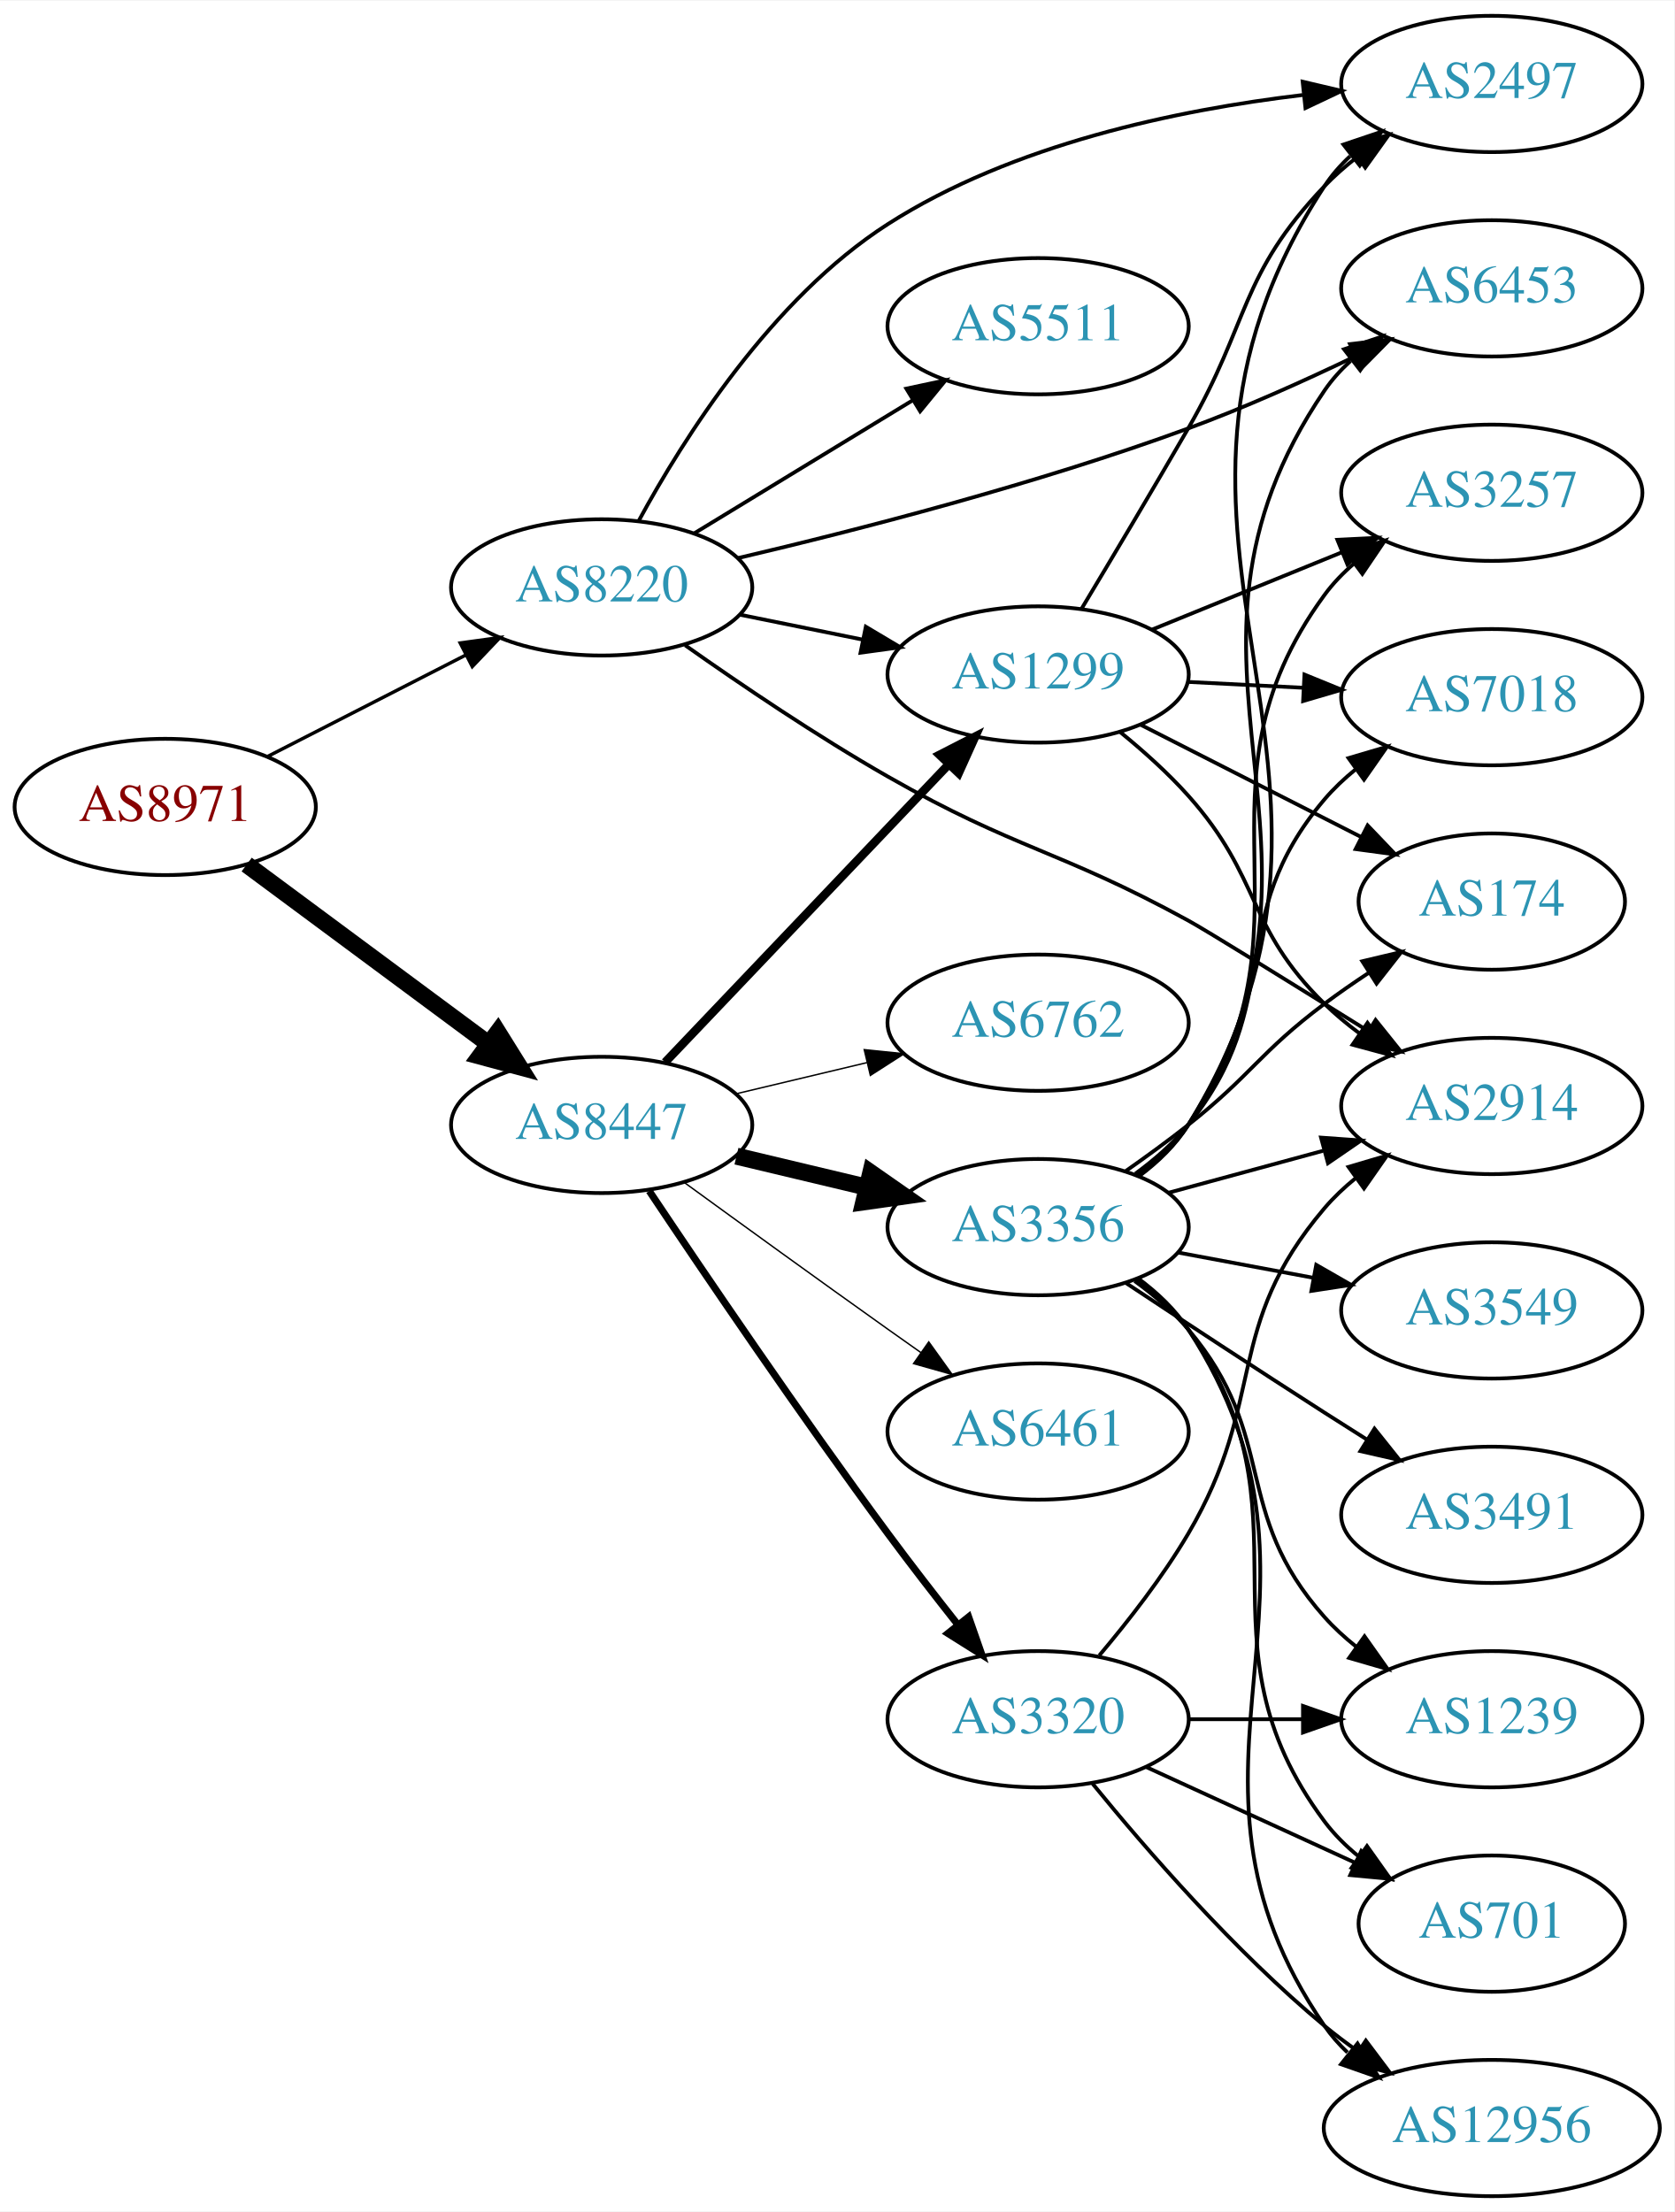
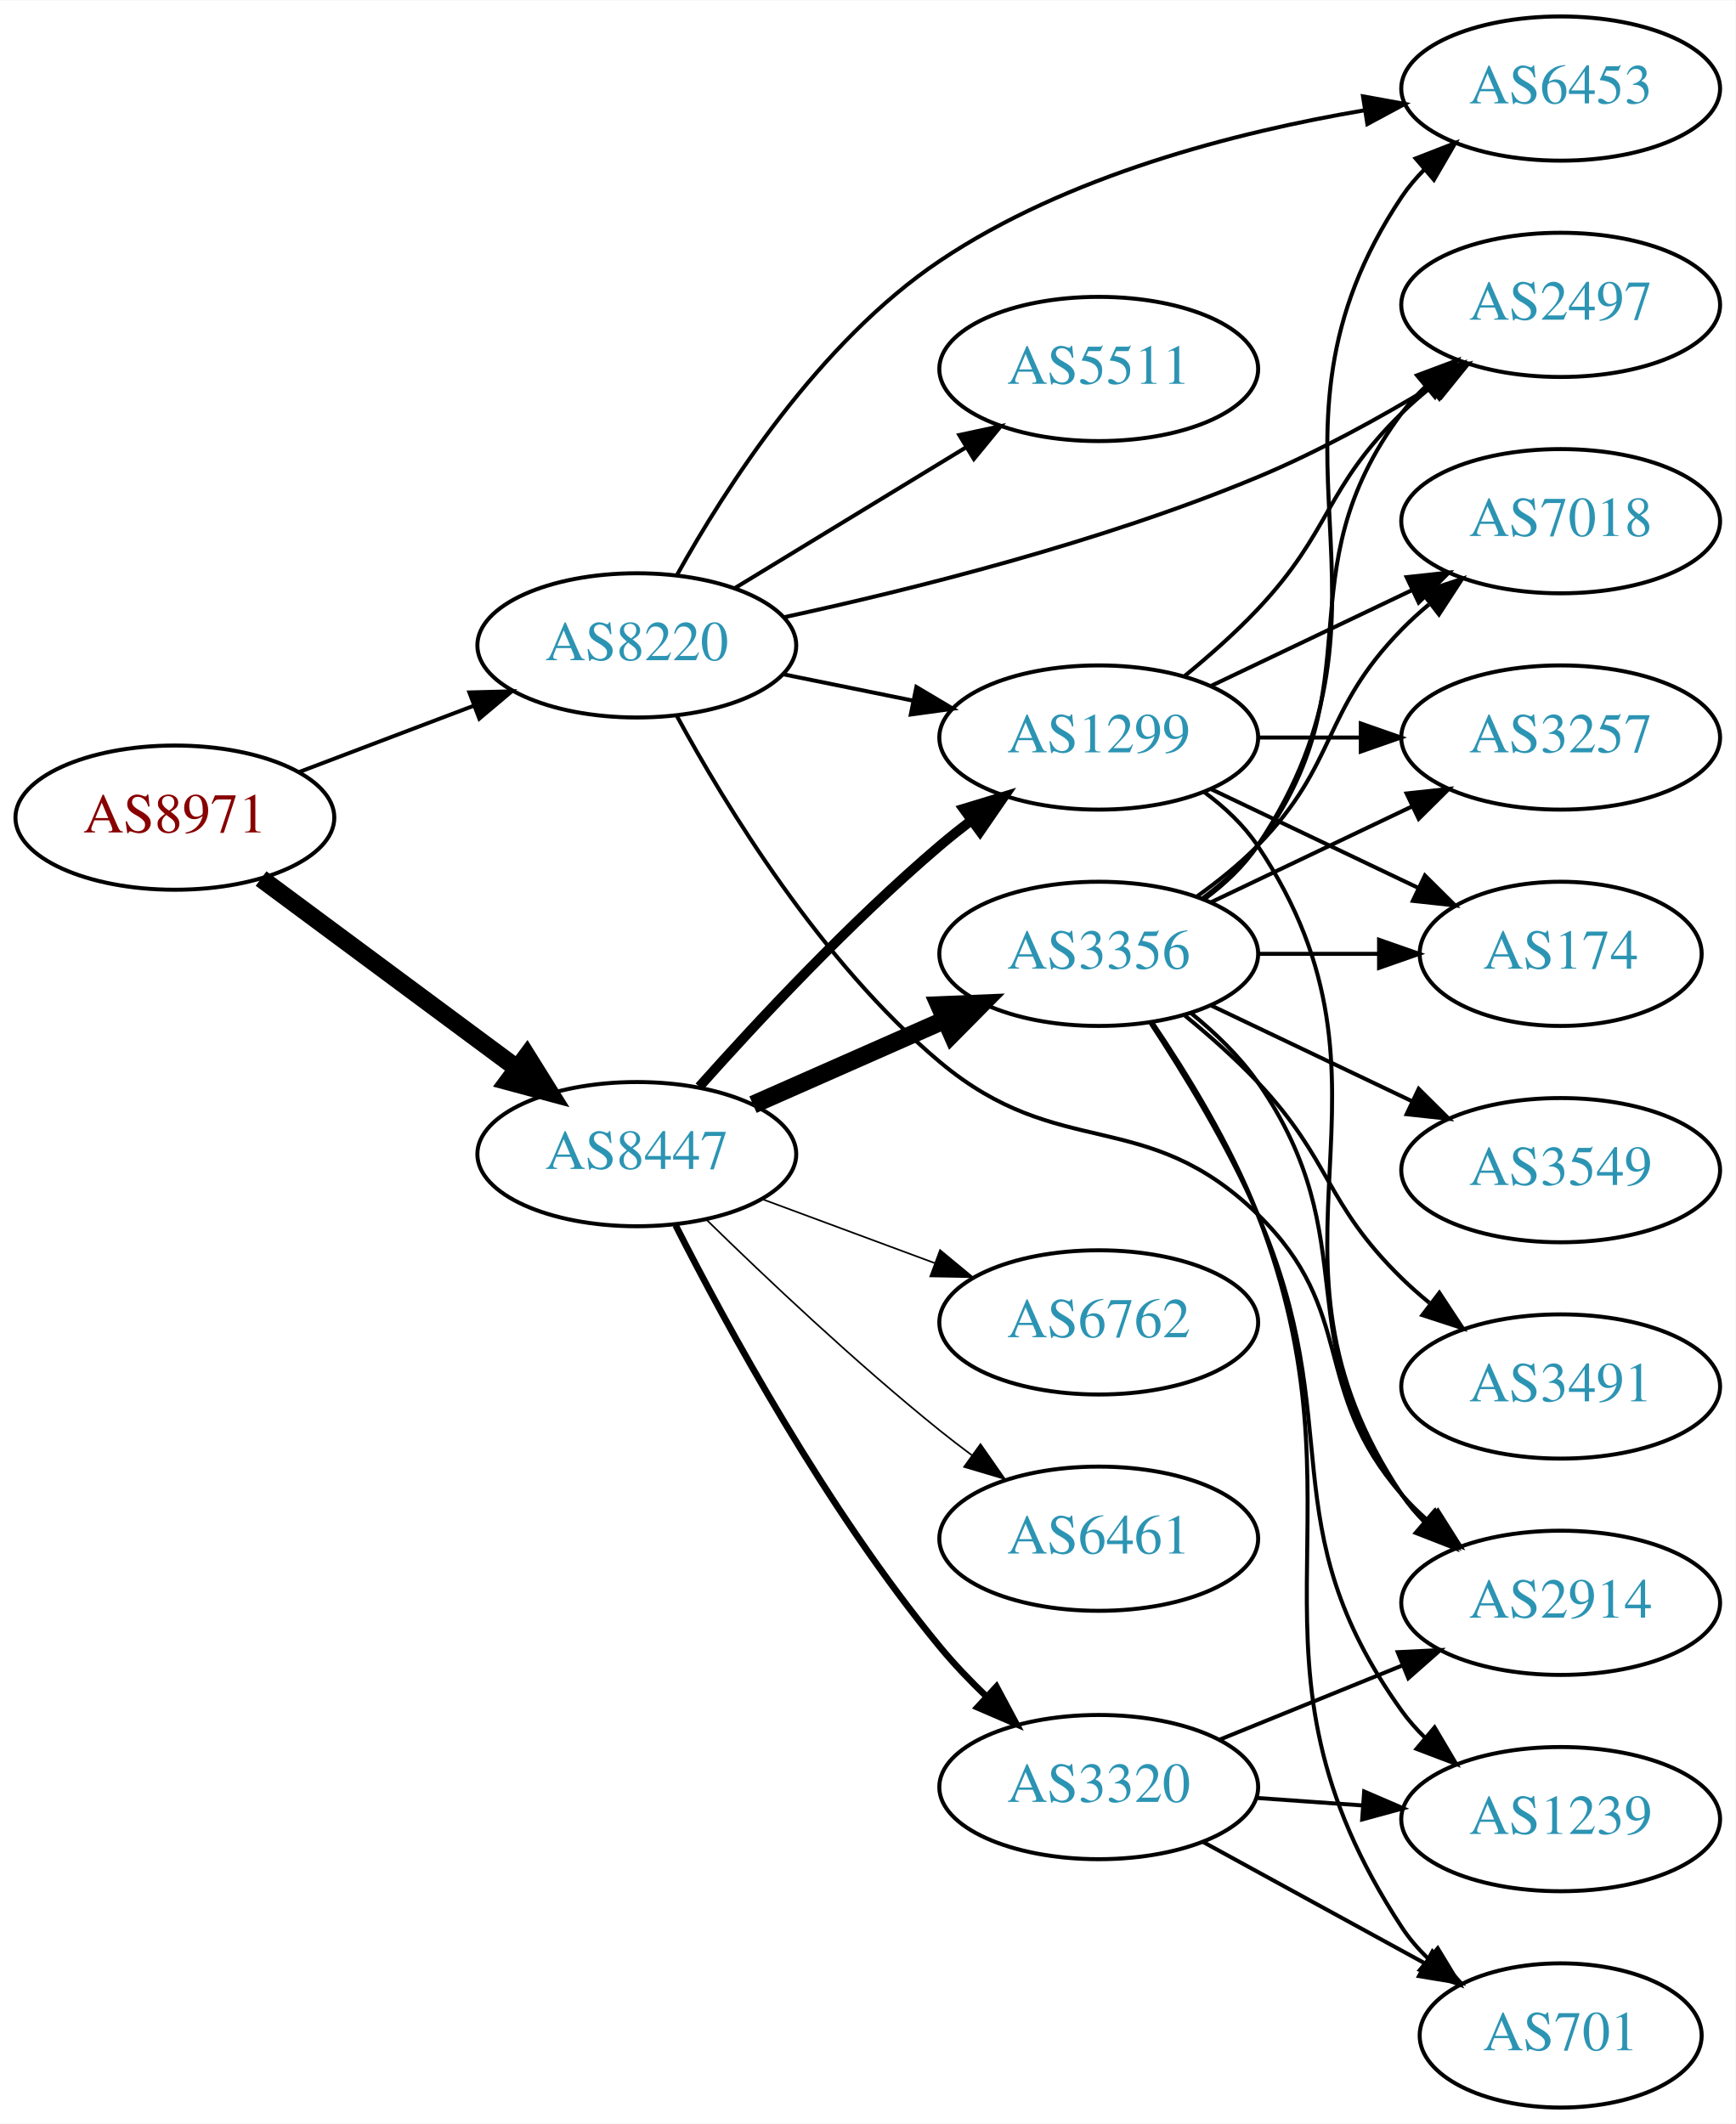
- <svg xmlns="http://www.w3.org/2000/svg" xmlns:xlink="http://www.w3.org/1999/xlink" width="442pt" height="584pt" viewBox="0.00 0.00 442.27 584.00">
-   <g id="graph0" class="graph" transform="scale(1 1) rotate(0) translate(4 580)">
-     <polygon fill="white" stroke="none" points="-4,4 -4,-580 438.271,-580 438.271,4 -4,4" />
+ <svg xmlns="http://www.w3.org/2000/svg" xmlns:xlink="http://www.w3.org/1999/xlink" width="433pt" height="530pt" viewBox="0.00 0.00 433.17 530.00">
+   <g id="graph0" class="graph" transform="scale(1 1) rotate(0) translate(4 526)">
+     <polygon fill="white" stroke="none" points="-4,4 -4,-526 429.172,-526 429.172,4 -4,4" />
    <g id="node1" class="node">
      <g id="a_node1">
        <a xlink:href="/asn/8971" xlink:title="AS8971 ~ UNSPECIFIED [AT]">
-           <ellipse fill="#ffffff" stroke="black" cx="39.647" cy="-367" rx="39.794" ry="18" />
-           <text text-anchor="middle" x="39.647" y="-363.3" font-family="Times,serif" font-size="14.00" fill="#880000">AS8971</text>
+           <ellipse fill="#ffffff" stroke="black" cx="39.647" cy="-322" rx="39.794" ry="18" />
+           <text text-anchor="middle" x="39.647" y="-318.3" font-family="Times,serif" font-size="14.00" fill="#880000">AS8971</text>
        </a>
      </g>
    </g>
    <g id="node2" class="node">
      <g id="a_node2">
        <a xlink:href="/asn/8220" xlink:title="AS8220 ~ COLT [GB]">
-           <ellipse fill="#ffffff" stroke="black" cx="154.939" cy="-425" rx="39.794" ry="18" />
-           <text text-anchor="middle" x="154.939" y="-421.3" font-family="Times,serif" font-size="14.00" fill="#2c94b3">AS8220</text>
+           <ellipse fill="#ffffff" stroke="black" cx="154.939" cy="-365" rx="39.794" ry="18" />
+           <text text-anchor="middle" x="154.939" y="-361.3" font-family="Times,serif" font-size="14.00" fill="#2c94b3">AS8220</text>
        </a>
      </g>
    </g>
    <g id="edge1" class="edge">
-       <path fill="none" stroke="black" stroke-width="0.9" d="M66.638,-380.306C82.182,-388.264 102.133,-398.478 119.038,-407.132" />
-       <polygon fill="black" stroke="black" stroke-width="0.9" points="117.572,-410.314 128.069,-411.756 120.762,-404.083 117.572,-410.314" />
+       <path fill="none" stroke="black" stroke-width="0.978" d="M70.71,-333.41C84.025,-338.464 99.875,-344.48 114.153,-349.899" />
+       <polygon fill="black" stroke="black" stroke-width="0.978" points="113.145,-353.26 123.736,-353.536 115.629,-346.716 113.145,-353.26" />
    </g>
    <g id="node3" class="node">
      <g id="a_node3">
        <a xlink:href="/asn/8447" xlink:title="AS8447 ~ A1 Telekom Austria AG [AT]">
-           <ellipse fill="#ffffff" stroke="black" cx="154.939" cy="-283" rx="39.794" ry="18" />
-           <text text-anchor="middle" x="154.939" y="-279.3" font-family="Times,serif" font-size="14.00" fill="#2c94b3">AS8447</text>
+           <ellipse fill="#ffffff" stroke="black" cx="154.939" cy="-238" rx="39.794" ry="18" />
+           <text text-anchor="middle" x="154.939" y="-234.3" font-family="Times,serif" font-size="14.00" fill="#2c94b3">AS8447</text>
        </a>
      </g>
    </g>
    <g id="edge2" class="edge">
-       <path fill="none" stroke="black" stroke-width="4.5" d="M61.163,-351.788C79.017,-338.55 105.09,-319.219 125.053,-304.417" />
-       <polygon fill="black" stroke="black" stroke-width="4.5" points="127.505,-307.501 133.193,-298.382 122.815,-301.175 127.505,-307.501" />
+       <path fill="none" stroke="black" stroke-width="4.5" d="M61.163,-306.788C79.017,-293.55 105.09,-274.219 125.053,-259.417" />
+       <polygon fill="black" stroke="black" stroke-width="4.5" points="127.505,-262.501 133.193,-253.382 122.815,-256.175 127.505,-262.501" />
    </g>
    <g id="node4" class="node">
      <g id="a_node4">
        <a xlink:href="/asn/2497" xlink:title="AS2497 ~ Internet Initiative Japan Inc. [JP]">
-           <ellipse fill="#ffffff" stroke="black" cx="390.075" cy="-558" rx="39.794" ry="18" />
-           <text text-anchor="middle" x="390.075" y="-554.3" font-family="Times,serif" font-size="14.00" fill="#2c94b3">AS2497</text>
+           <ellipse fill="#ffffff" stroke="black" cx="385.525" cy="-450" rx="39.794" ry="18" />
+           <text text-anchor="middle" x="385.525" y="-446.3" font-family="Times,serif" font-size="14.00" fill="#2c94b3">AS2497</text>
        </a>
      </g>
    </g>
    <g id="edge3" class="edge">
-       <path fill="none" stroke="black" d="M164.692,-442.519C176.552,-464.386 199.829,-501.302 230.586,-521 263.436,-542.038 306.948,-551.146 340.069,-555.072" />
-       <polygon fill="black" stroke="black" points="340.117,-558.597 350.431,-556.174 340.857,-551.636 340.117,-558.597" />
+       <path fill="none" stroke="black" d="M191.643,-372.015C223.406,-378.89 270.75,-390.71 309.879,-407 324.911,-413.258 340.659,-421.971 353.795,-429.918" />
+       <polygon fill="black" stroke="black" points="352.084,-432.976 362.43,-435.259 355.766,-427.022 352.084,-432.976" />
    </g>
    <g id="node5" class="node">
      <g id="a_node5">
        <a xlink:href="/asn/2914" xlink:title="AS2914 ~ NTT America, Inc. [US]">
-           <ellipse fill="#ffffff" stroke="black" cx="390.075" cy="-288" rx="39.794" ry="18" />
-           <text text-anchor="middle" x="390.075" y="-284.3" font-family="Times,serif" font-size="14.00" fill="#2c94b3">AS2914</text>
+           <ellipse fill="#ffffff" stroke="black" cx="385.525" cy="-126" rx="39.794" ry="18" />
+           <text text-anchor="middle" x="385.525" y="-122.3" font-family="Times,serif" font-size="14.00" fill="#2c94b3">AS2914</text>
        </a>
      </g>
    </g>
    <g id="edge4" class="edge">
-       <path fill="none" stroke="black" d="M176.981,-409.724C191.659,-399.364 211.89,-385.668 230.586,-375 264.528,-355.632 275.593,-355.752 309.879,-337 314.791,-334.314 337.569,-320.191 357.444,-307.793" />
-       <polygon fill="black" stroke="black" points="359.381,-310.71 366.01,-302.445 355.673,-304.773 359.381,-310.71" />
+       <path fill="none" stroke="black" d="M164.887,-347.471C177.114,-324.959 200.948,-285.841 230.586,-261 260.536,-235.897 281.86,-250.242 309.879,-223 334.962,-198.613 322.864,-179.348 345.879,-153 347.848,-150.746 350.042,-148.586 352.358,-146.537" />
+       <polygon fill="black" stroke="black" points="354.893,-148.994 360.547,-140.034 350.54,-143.512 354.893,-148.994" />
    </g>
    <g id="node6" class="node">
      <g id="a_node6">
-         <a xlink:href="/asn/6453" xlink:title="AS6453 ~ TATA COMMUNICATIONS (AMERICA) INC [US]">
-           <ellipse fill="#ffffff" stroke="black" cx="390.075" cy="-504" rx="39.794" ry="18" />
-           <text text-anchor="middle" x="390.075" y="-500.3" font-family="Times,serif" font-size="14.00" fill="#2c94b3">AS6453</text>
+         <a xlink:href="/asn/5511" xlink:title="AS5511 ~ Orange S.A. [FR]">
+           <ellipse fill="#ffffff" stroke="black" cx="270.232" cy="-434" rx="39.794" ry="18" />
+           <text text-anchor="middle" x="270.232" y="-430.3" font-family="Times,serif" font-size="14.00" fill="#2c94b3">AS5511</text>
        </a>
      </g>
    </g>
    <g id="edge5" class="edge">
-       <path fill="none" stroke="black" d="M191.014,-432.762C222.565,-440.169 269.959,-452.351 309.879,-467 324.696,-472.437 340.544,-479.563 354.141,-486.108" />
-       <polygon fill="black" stroke="black" points="352.633,-489.267 363.154,-490.519 355.71,-482.98 352.633,-489.267" />
+       <path fill="none" stroke="black" d="M179.414,-379.297C196.123,-389.474 218.779,-403.272 237.155,-414.464" />
+       <polygon fill="black" stroke="black" points="235.427,-417.509 245.788,-419.721 239.068,-411.531 235.427,-417.509" />
    </g>
    <g id="node7" class="node">
      <g id="a_node7">
-         <a xlink:href="/asn/5511" xlink:title="AS5511 ~ Orange S.A. [FR]">
-           <ellipse fill="#ffffff" stroke="black" cx="270.232" cy="-494" rx="39.794" ry="18" />
-           <text text-anchor="middle" x="270.232" y="-490.3" font-family="Times,serif" font-size="14.00" fill="#2c94b3">AS5511</text>
+         <a xlink:href="/asn/6453" xlink:title="AS6453 ~ TATA COMMUNICATIONS (AMERICA) INC [US]">
+           <ellipse fill="#ffffff" stroke="black" cx="385.525" cy="-504" rx="39.794" ry="18" />
+           <text text-anchor="middle" x="385.525" y="-500.3" font-family="Times,serif" font-size="14.00" fill="#2c94b3">AS6453</text>
        </a>
      </g>
    </g>
    <g id="edge6" class="edge">
-       <path fill="none" stroke="black" d="M179.414,-439.297C196.123,-449.474 218.779,-463.272 237.155,-474.464" />
-       <polygon fill="black" stroke="black" points="235.427,-477.509 245.788,-479.721 239.068,-471.531 235.427,-477.509" />
+       <path fill="none" stroke="black" d="M165.037,-382.688C177.103,-404.383 200.435,-440.763 230.586,-461 262.291,-482.28 304.39,-493.107 336.548,-498.57" />
+       <polygon fill="black" stroke="black" points="336.19,-502.057 346.614,-500.162 337.283,-495.143 336.19,-502.057" />
    </g>
    <g id="node8" class="node">
      <g id="a_node8">
        <a xlink:href="/asn/1299" xlink:title="AS1299 ~ Telia Carrier [EU]">
-           <ellipse fill="#ffffff" stroke="black" cx="270.232" cy="-402" rx="39.794" ry="18" />
-           <text text-anchor="middle" x="270.232" y="-398.3" font-family="Times,serif" font-size="14.00" fill="#2c94b3">AS1299</text>
+           <ellipse fill="#ffffff" stroke="black" cx="270.232" cy="-342" rx="39.794" ry="18" />
+           <text text-anchor="middle" x="270.232" y="-338.3" font-family="Times,serif" font-size="14.00" fill="#2c94b3">AS1299</text>
        </a>
      </g>
    </g>
    <g id="edge7" class="edge">
-       <path fill="none" stroke="black" d="M191.475,-417.786C201.704,-415.709 213.004,-413.415 223.747,-411.234" />
-       <polygon fill="black" stroke="black" points="224.719,-414.608 233.823,-409.189 223.326,-407.748 224.719,-414.608" />
-     </g>
-     <g id="edge10" class="edge">
-       <path fill="none" stroke="black" stroke-width="2.25" d="M171.692,-299.546C191.139,-319.973 224.354,-354.86 246.546,-378.17" />
-       <polygon fill="black" stroke="black" stroke-width="2.25" points="244.183,-380.765 253.613,-385.594 249.253,-375.938 244.183,-380.765" />
+       <path fill="none" stroke="black" d="M191.475,-357.786C201.704,-355.709 213.004,-353.415 223.747,-351.234" />
+       <polygon fill="black" stroke="black" points="224.719,-354.608 233.823,-349.189 223.326,-347.748 224.719,-354.608" />
+     </g>
+     <g id="edge8" class="edge">
+       <path fill="none" stroke="black" stroke-width="2.455" d="M170.535,-254.828C185.003,-271.067 208.188,-295.928 230.586,-315 233.079,-317.122 235.736,-319.241 238.445,-321.305" />
+       <polygon fill="black" stroke="black" stroke-width="2.455" points="236.48,-324.204 246.618,-327.281 240.612,-318.553 236.48,-324.204" />
    </g>
    <g id="node9" class="node">
      <g id="a_node9">
-         <a xlink:href="/asn/6762" xlink:title="AS6762 ~ TELECOM ITALIA SPARKLE S.p.A. [IT]">
-           <ellipse fill="#ffffff" stroke="black" cx="270.232" cy="-310" rx="39.794" ry="18" />
-           <text text-anchor="middle" x="270.232" y="-306.3" font-family="Times,serif" font-size="14.00" fill="#2c94b3">AS6762</text>
-         </a>
-       </g>
-     </g>
-     <g id="edge8" class="edge">
-       <path fill="none" stroke="black" stroke-width="0.375" d="M190.547,-291.248C201.418,-293.838 213.572,-296.735 225.015,-299.462" />
-       <polygon fill="black" stroke="black" stroke-width="0.375" points="224.298,-302.889 234.837,-301.803 225.921,-296.08 224.298,-302.889" />
+         <a xlink:href="/asn/3356" xlink:title="AS3356 ~ Level 3 Parent, LLC [US]">
+           <ellipse fill="#ffffff" stroke="black" cx="270.232" cy="-288" rx="39.794" ry="18" />
+           <text text-anchor="middle" x="270.232" y="-284.3" font-family="Times,serif" font-size="14.00" fill="#2c94b3">AS3356</text>
+         </a>
+       </g>
+     </g>
+     <g id="edge9" class="edge">
+       <path fill="none" stroke="black" stroke-width="4.5" d="M183.944,-250.36C198.379,-256.73 216.18,-264.586 231.779,-271.47" />
+       <polygon fill="black" stroke="black" stroke-width="4.5" points="230.418,-275.174 241.157,-275.609 233.598,-267.969 230.418,-275.174" />
    </g>
    <g id="node10" class="node">
      <g id="a_node10">
-         <a xlink:href="/asn/3356" xlink:title="AS3356 ~ Level 3 Parent, LLC [US]">
-           <ellipse fill="#ffffff" stroke="black" cx="270.232" cy="-256" rx="39.794" ry="18" />
-           <text text-anchor="middle" x="270.232" y="-252.3" font-family="Times,serif" font-size="14.00" fill="#2c94b3">AS3356</text>
-         </a>
-       </g>
-     </g>
-     <g id="edge9" class="edge">
-       <path fill="none" stroke="black" stroke-width="4.5" d="M190.547,-274.752C201.418,-272.162 213.572,-269.265 225.015,-266.538" />
-       <polygon fill="black" stroke="black" stroke-width="4.5" points="226.022,-270.346 234.837,-264.197 224.197,-262.685 226.022,-270.346" />
+         <a xlink:href="/asn/6762" xlink:title="AS6762 ~ TELECOM ITALIA SPARKLE S.p.A. [IT]">
+           <ellipse fill="#ffffff" stroke="black" cx="270.232" cy="-196" rx="39.794" ry="18" />
+           <text text-anchor="middle" x="270.232" y="-192.3" font-family="Times,serif" font-size="14.00" fill="#2c94b3">AS6762</text>
+         </a>
+       </g>
+     </g>
+     <g id="edge10" class="edge">
+       <path fill="none" stroke="black" stroke-width="0.409" d="M186.3,-226.745C199.507,-221.849 215.164,-216.044 229.296,-210.805" />
+       <polygon fill="black" stroke="black" stroke-width="0.409" points="230.628,-214.044 238.788,-207.286 228.195,-207.481 230.628,-214.044" />
    </g>
    <g id="node11" class="node">
      <g id="a_node11">
        <a xlink:href="/asn/3320" xlink:title="AS3320 ~ DTAG [DE]">
-           <ellipse fill="#ffffff" stroke="black" cx="270.232" cy="-126" rx="39.794" ry="18" />
-           <text text-anchor="middle" x="270.232" y="-122.3" font-family="Times,serif" font-size="14.00" fill="#2c94b3">AS3320</text>
+           <ellipse fill="#ffffff" stroke="black" cx="270.232" cy="-80" rx="39.794" ry="18" />
+           <text text-anchor="middle" x="270.232" y="-76.3" font-family="Times,serif" font-size="14.00" fill="#2c94b3">AS3320</text>
        </a>
      </g>
    </g>
    <g id="edge11" class="edge">
-       <path fill="none" stroke="black" stroke-width="1.875" d="M167.503,-265.555C181.9,-244.005 207.426,-206.348 230.586,-175 236.449,-167.065 243.03,-158.575 249.078,-150.929" />
-       <polygon fill="black" stroke="black" stroke-width="1.875" points="251.877,-153.032 255.371,-143.029 246.402,-148.67 251.877,-153.032" />
+       <path fill="none" stroke="black" stroke-width="1.636" d="M164.622,-220.251C177.247,-195.359 202.278,-149.287 230.586,-115 234.116,-110.725 238.169,-106.491 242.293,-102.525" />
+       <polygon fill="black" stroke="black" stroke-width="1.636" points="244.7,-105.066 249.694,-95.722 239.963,-99.912 244.7,-105.066" />
    </g>
    <g id="node12" class="node">
      <g id="a_node12">
        <a xlink:href="/asn/6461" xlink:title="AS6461 ~ Zayo Bandwidth [US]">
-           <ellipse fill="#ffffff" stroke="black" cx="270.232" cy="-202" rx="39.794" ry="18" />
-           <text text-anchor="middle" x="270.232" y="-198.3" font-family="Times,serif" font-size="14.00" fill="#2c94b3">AS6461</text>
+           <ellipse fill="#ffffff" stroke="black" cx="270.232" cy="-142" rx="39.794" ry="18" />
+           <text text-anchor="middle" x="270.232" y="-138.3" font-family="Times,serif" font-size="14.00" fill="#2c94b3">AS6461</text>
        </a>
      </g>
    </g>
    <g id="edge12" class="edge">
-       <path fill="none" stroke="black" stroke-width="0.375" d="M176.788,-267.778C191.722,-256.909 212.335,-241.975 230.586,-229 233.406,-226.995 236.349,-224.915 239.297,-222.841" />
-       <polygon fill="black" stroke="black" stroke-width="0.375" points="241.344,-225.681 247.522,-217.074 237.325,-219.95 241.344,-225.681" />
+       <path fill="none" stroke="black" stroke-width="0.409" d="M172.254,-221.703C187,-207.274 209.556,-185.935 230.586,-169 233.136,-166.947 235.832,-164.876 238.568,-162.843" />
+       <polygon fill="black" stroke="black" stroke-width="0.409" points="240.721,-165.605 246.781,-156.914 236.624,-159.929 240.721,-165.605" />
    </g>
    <g id="edge26" class="edge">
-       <path fill="none" stroke="black" d="M281.68,-419.314C289.522,-432.371 300.479,-450.749 309.879,-467 326.219,-495.25 323.342,-507.396 345.879,-531 348.474,-533.718 351.399,-536.278 354.471,-538.658" />
-       <polygon fill="black" stroke="black" points="352.629,-541.641 362.825,-544.518 356.649,-535.91 352.629,-541.641" />
+       <path fill="none" stroke="black" d="M291.721,-357.396C297.841,-362.399 304.379,-368.171 309.879,-374 328.426,-393.654 326.544,-404.12 345.879,-423 348.02,-425.091 350.338,-427.135 352.738,-429.103" />
+       <polygon fill="black" stroke="black" points="351.006,-432.183 361.081,-435.461 355.249,-426.616 351.006,-432.183" />
    </g>
    <g id="edge27" class="edge">
-       <path fill="none" stroke="black" d="M291.917,-386.785C298.045,-381.789 304.538,-375.975 309.879,-370 329.348,-348.218 325.006,-335.441 345.879,-315 348.712,-312.225 351.879,-309.594 355.174,-307.141" />
-       <polygon fill="black" stroke="black" points="357.241,-309.968 363.516,-301.432 353.287,-304.192 357.241,-309.968" />
-     </g>
-     <g id="node14" class="node">
-       <g id="a_node14">
-         <a xlink:href="/asn/7018" xlink:title="AS7018 ~ AT&amp;T Services, Inc. [US]">
-           <ellipse fill="#ffffff" stroke="black" cx="390.075" cy="-396" rx="39.794" ry="18" />
-           <text text-anchor="middle" x="390.075" y="-392.3" font-family="Times,serif" font-size="14.00" fill="#2c94b3">AS7018</text>
-         </a>
-       </g>
-     </g>
-     <g id="edge25" class="edge">
-       <path fill="none" stroke="black" d="M309.818,-400.035C319.585,-399.538 330.201,-398.998 340.396,-398.479" />
-       <polygon fill="black" stroke="black" points="340.593,-401.973 350.402,-397.969 340.237,-394.982 340.593,-401.973" />
+       <path fill="none" stroke="black" d="M296.551,-328.393C301.607,-324.649 306.419,-320.169 309.879,-315 350.903,-253.706 304.854,-214.294 345.879,-153 347.501,-150.577 349.42,-148.305 351.521,-146.19" />
+       <polygon fill="black" stroke="black" points="353.889,-148.771 359.206,-139.607 349.335,-143.454 353.889,-148.771" />
+     </g>
+     <g id="node15" class="node">
+       <g id="a_node15">
+         <a xlink:href="/asn/3257" xlink:title="AS3257 ~ GTT [DE]">
+           <ellipse fill="#ffffff" stroke="black" cx="385.525" cy="-342" rx="39.794" ry="18" />
+           <text text-anchor="middle" x="385.525" y="-338.3" font-family="Times,serif" font-size="14.00" fill="#2c94b3">AS3257</text>
+         </a>
+       </g>
+     </g>
+     <g id="edge29" class="edge">
+       <path fill="none" stroke="black" d="M309.905,-342C318.108,-342 326.872,-342 335.404,-342" />
+       <polygon fill="black" stroke="black" points="335.643,-345.5 345.643,-342 335.643,-338.5 335.643,-345.5" />
    </g>
    <g id="node16" class="node">
      <g id="a_node16">
        <a xlink:href="/asn/174" xlink:title="AS174 ~ Cogent Communications [US]">
-           <ellipse fill="#ffffff" stroke="black" cx="390.075" cy="-342" rx="35.194" ry="18" />
-           <text text-anchor="middle" x="390.075" y="-338.3" font-family="Times,serif" font-size="14.00" fill="#2c94b3">AS174</text>
-         </a>
-       </g>
-     </g>
-     <g id="edge24" class="edge">
-       <path fill="none" stroke="black" d="M297.385,-388.684C314.556,-379.942 337.169,-368.428 355.642,-359.022" />
-       <polygon fill="black" stroke="black" points="357.281,-362.116 364.604,-354.459 354.105,-355.878 357.281,-362.116" />
-     </g>
-     <g id="node20" class="node">
-       <g id="a_node20">
-         <a xlink:href="/asn/3257" xlink:title="AS3257 ~ GTT [DE]">
-           <ellipse fill="#ffffff" stroke="black" cx="390.075" cy="-450" rx="39.794" ry="18" />
-           <text text-anchor="middle" x="390.075" y="-446.3" font-family="Times,serif" font-size="14.00" fill="#2c94b3">AS3257</text>
+           <ellipse fill="#ffffff" stroke="black" cx="385.525" cy="-288" rx="35.194" ry="18" />
+           <text text-anchor="middle" x="385.525" y="-284.3" font-family="Times,serif" font-size="14.00" fill="#2c94b3">AS174</text>
        </a>
      </g>
    </g>
    <g id="edge28" class="edge">
-       <path fill="none" stroke="black" d="M300.362,-413.865C315.517,-420.038 334.241,-427.665 350.576,-434.318" />
-       <polygon fill="black" stroke="black" points="349.291,-437.574 359.872,-438.105 351.931,-431.091 349.291,-437.574" />
-     </g>
-     <g id="edge20" class="edge">
-       <path fill="none" stroke="black" d="M296.841,-269.421C301.881,-273.175 306.614,-277.705 309.879,-283 368.338,-377.802 285.013,-437.724 345.879,-531 347.764,-533.889 350.077,-536.524 352.644,-538.915" />
-       <polygon fill="black" stroke="black" points="350.893,-541.988 360.933,-545.371 355.194,-536.465 350.893,-541.988" />
-     </g>
-     <g id="edge21" class="edge">
-       <path fill="none" stroke="black" d="M304.686,-265.084C317.375,-268.53 332.014,-272.505 345.501,-276.167" />
-       <polygon fill="black" stroke="black" points="344.97,-279.65 355.538,-278.893 346.804,-272.895 344.97,-279.65" />
-     </g>
-     <g id="edge23" class="edge">
-       <path fill="none" stroke="black" d="M296.687,-269.518C301.736,-273.266 306.51,-277.771 309.879,-283 357.366,-356.724 296.521,-404.515 345.879,-477 347.82,-479.851 350.172,-482.46 352.766,-484.834" />
-       <polygon fill="black" stroke="black" points="351.041,-487.924 361.097,-491.262 355.317,-482.382 351.041,-487.924" />
+       <path fill="none" stroke="black" d="M298.369,-329.066C313.801,-321.71 333.286,-312.423 349.821,-304.541" />
+       <polygon fill="black" stroke="black" points="351.642,-307.551 359.163,-300.089 348.63,-301.232 351.642,-307.551" />
+     </g>
+     <g id="node17" class="node">
+       <g id="a_node17">
+         <a xlink:href="/asn/7018" xlink:title="AS7018 ~ AT&amp;T Services, Inc. [US]">
+           <ellipse fill="#ffffff" stroke="black" cx="385.525" cy="-396" rx="39.794" ry="18" />
+           <text text-anchor="middle" x="385.525" y="-392.3" font-family="Times,serif" font-size="14.00" fill="#2c94b3">AS7018</text>
+         </a>
+       </g>
+     </g>
+     <g id="edge30" class="edge">
+       <path fill="none" stroke="black" d="M298.369,-354.934C313.363,-362.081 332.184,-371.052 348.407,-378.785" />
+       <polygon fill="black" stroke="black" points="347.077,-382.028 357.61,-383.171 350.089,-375.709 347.077,-382.028" />
+     </g>
+     <g id="edge19" class="edge">
+       <path fill="none" stroke="black" d="M296.163,-301.882C301.239,-305.611 306.157,-310.016 309.879,-315 340.15,-355.542 315.607,-382.458 345.879,-423 347.623,-425.336 349.631,-427.545 351.794,-429.617" />
+       <polygon fill="black" stroke="black" points="349.672,-432.405 359.595,-436.118 354.154,-427.027 349.672,-432.405" />
+     </g>
+     <g id="edge16" class="edge">
+       <path fill="none" stroke="black" d="M293.261,-273.203C299.297,-268.302 305.402,-262.436 309.879,-256 337.569,-216.189 316.585,-191.645 345.879,-153 347.64,-150.676 349.66,-148.477 351.832,-146.411" />
+       <polygon fill="black" stroke="black" points="354.19,-149.002 359.648,-139.922 349.718,-143.617 354.19,-149.002" />
+     </g>
+     <g id="edge22" class="edge">
+       <path fill="none" stroke="black" d="M296.551,-301.607C301.607,-305.351 306.419,-309.831 309.879,-315 350.903,-376.294 304.854,-415.706 345.879,-477 347.501,-479.423 349.42,-481.695 351.521,-483.81" />
+       <polygon fill="black" stroke="black" points="349.335,-486.546 359.206,-490.393 353.889,-481.229 349.335,-486.546" />
    </g>
    <g id="node13" class="node">
      <g id="a_node13">
-         <a xlink:href="/asn/12956" xlink:title="AS12956 ~ TELXIUS [ES]">
-           <ellipse fill="#ffffff" stroke="black" cx="390.075" cy="-18" rx="44.393" ry="18" />
-           <text text-anchor="middle" x="390.075" y="-14.3" font-family="Times,serif" font-size="14.00" fill="#2c94b3">AS12956</text>
+         <a xlink:href="/asn/3491" xlink:title="AS3491 ~ PCCW Global, Inc. [US]">
+           <ellipse fill="#ffffff" stroke="black" cx="385.525" cy="-180" rx="39.794" ry="18" />
+           <text text-anchor="middle" x="385.525" y="-176.3" font-family="Times,serif" font-size="14.00" fill="#2c94b3">AS3491</text>
        </a>
      </g>
    </g>
    <g id="edge13" class="edge">
-       <path fill="none" stroke="black" d="M296.649,-242.458C301.7,-238.71 306.485,-234.213 309.879,-229 355.342,-159.167 298.644,-113.647 345.879,-45 347.618,-42.473 349.679,-40.135 351.942,-37.981" />
-       <polygon fill="black" stroke="black" points="354.608,-40.332 360.245,-31.361 350.244,-34.858 354.608,-40.332" />
+       <path fill="none" stroke="black" d="M291.721,-272.604C297.841,-267.601 304.379,-261.829 309.879,-256 328.426,-236.346 326.544,-225.88 345.879,-207 348.02,-204.909 350.338,-202.865 352.738,-200.897" />
+       <polygon fill="black" stroke="black" points="355.249,-203.384 361.081,-194.539 351.006,-197.817 355.249,-203.384" />
+     </g>
+     <g id="node14" class="node">
+       <g id="a_node14">
+         <a xlink:href="/asn/3549" xlink:title="AS3549 ~ Level 3 Parent, LLC [US]">
+           <ellipse fill="#ffffff" stroke="black" cx="385.525" cy="-234" rx="39.794" ry="18" />
+           <text text-anchor="middle" x="385.525" y="-230.3" font-family="Times,serif" font-size="14.00" fill="#2c94b3">AS3549</text>
+         </a>
+       </g>
    </g>
    <g id="edge14" class="edge">
-       <path fill="none" stroke="black" d="M295.891,-270.093C300.981,-273.812 305.974,-278.158 309.879,-283 335.892,-315.253 319.049,-337.423 345.879,-369 348.313,-371.864 351.129,-374.522 354.133,-376.962" />
-       <polygon fill="black" stroke="black" points="352.232,-379.906 362.393,-382.907 356.322,-374.225 352.232,-379.906" />
-     </g>
-     <g id="node15" class="node">
-       <g id="a_node15">
-         <a xlink:href="/asn/3549" xlink:title="AS3549 ~ Level 3 Parent, LLC [US]">
-           <ellipse fill="#ffffff" stroke="black" cx="390.075" cy="-234" rx="39.794" ry="18" />
-           <text text-anchor="middle" x="390.075" y="-230.3" font-family="Times,serif" font-size="14.00" fill="#2c94b3">AS3549</text>
-         </a>
-       </g>
+       <path fill="none" stroke="black" d="M298.369,-275.066C313.363,-267.919 332.184,-258.948 348.407,-251.215" />
+       <polygon fill="black" stroke="black" points="350.089,-254.291 357.61,-246.829 347.077,-247.972 350.089,-254.291" />
    </g>
    <g id="edge15" class="edge">
-       <path fill="none" stroke="black" d="M307.229,-249.28C318.433,-247.188 330.946,-244.852 342.751,-242.648" />
-       <polygon fill="black" stroke="black" points="343.705,-246.031 352.892,-240.755 342.42,-239.15 343.705,-246.031" />
-     </g>
-     <g id="edge16" class="edge">
-       <path fill="none" stroke="black" d="M293.223,-270.701C298.753,-274.577 304.611,-278.842 309.879,-283 326.682,-296.264 328.742,-302.17 345.879,-315 349.562,-317.758 353.533,-320.51 357.522,-323.145" />
-       <polygon fill="black" stroke="black" points="355.869,-326.242 366.179,-328.682 359.641,-320.345 355.869,-326.242" />
-     </g>
-     <g id="node17" class="node">
-       <g id="a_node17">
-         <a xlink:href="/asn/3491" xlink:title="AS3491 ~ PCCW Global, Inc. [US]">
-           <ellipse fill="#ffffff" stroke="black" cx="390.075" cy="-180" rx="39.794" ry="18" />
-           <text text-anchor="middle" x="390.075" y="-176.3" font-family="Times,serif" font-size="14.00" fill="#2c94b3">AS3491</text>
-         </a>
-       </g>
+       <path fill="none" stroke="black" d="M298.369,-300.934C313.363,-308.081 332.184,-317.052 348.407,-324.785" />
+       <polygon fill="black" stroke="black" points="347.077,-328.028 357.61,-329.171 350.089,-321.709 347.077,-328.028" />
    </g>
    <g id="edge17" class="edge">
-       <path fill="none" stroke="black" d="M293.359,-241.291C308.169,-231.491 328.126,-218.373 345.879,-207 349.481,-204.692 353.265,-202.293 357.032,-199.918" />
-       <polygon fill="black" stroke="black" points="359.09,-202.758 365.7,-194.478 355.37,-196.829 359.09,-202.758" />
+       <path fill="none" stroke="black" d="M309.905,-288C319.61,-288 330.101,-288 340.064,-288" />
+       <polygon fill="black" stroke="black" points="340.2,-291.5 350.2,-288 340.2,-284.5 340.2,-291.5" />
+     </g>
+     <g id="edge18" class="edge">
+       <path fill="none" stroke="black" d="M294.826,-302.389C300.082,-306.148 305.414,-310.437 309.879,-315 330.051,-335.617 325.706,-348.383 345.879,-369 347.972,-371.139 350.255,-373.218 352.632,-375.21" />
+       <polygon fill="black" stroke="black" points="350.875,-378.275 360.931,-381.611 355.15,-372.732 350.875,-378.275" />
    </g>
    <g id="node18" class="node">
      <g id="a_node18">
        <a xlink:href="/asn/1239" xlink:title="AS1239 ~ Sprint [US]">
-           <ellipse fill="#ffffff" stroke="black" cx="390.075" cy="-126" rx="39.794" ry="18" />
-           <text text-anchor="middle" x="390.075" y="-122.3" font-family="Times,serif" font-size="14.00" fill="#2c94b3">AS1239</text>
-         </a>
-       </g>
-     </g>
-     <g id="edge18" class="edge">
-       <path fill="none" stroke="black" d="M295.728,-241.772C300.826,-238.061 305.864,-233.751 309.879,-229 334.005,-200.454 321.03,-180.919 345.879,-153 348.378,-150.192 351.237,-147.573 354.269,-145.156" />
-       <polygon fill="black" stroke="black" points="356.454,-147.897 362.567,-139.244 352.392,-142.196 356.454,-147.897" />
+           <ellipse fill="#ffffff" stroke="black" cx="385.525" cy="-72" rx="39.794" ry="18" />
+           <text text-anchor="middle" x="385.525" y="-68.3" font-family="Times,serif" font-size="14.00" fill="#2c94b3">AS1239</text>
+         </a>
+       </g>
+     </g>
+     <g id="edge20" class="edge">
+       <path fill="none" stroke="black" d="M283.16,-270.714C291.534,-257.975 302.509,-239.981 309.879,-223 332.727,-170.358 312.453,-145.647 345.879,-99 347.577,-96.63 349.551,-94.397 351.692,-92.308" />
+       <polygon fill="black" stroke="black" points="354.054,-94.894 359.449,-85.775 349.545,-89.54 354.054,-94.894" />
    </g>
    <g id="node19" class="node">
      <g id="a_node19">
        <a xlink:href="/asn/701" xlink:title="AS701 ~ UUNET [US]">
-           <ellipse fill="#ffffff" stroke="black" cx="390.075" cy="-72" rx="35.194" ry="18" />
-           <text text-anchor="middle" x="390.075" y="-68.3" font-family="Times,serif" font-size="14.00" fill="#2c94b3">AS701</text>
-         </a>
-       </g>
-     </g>
-     <g id="edge19" class="edge">
-       <path fill="none" stroke="black" d="M296.356,-242.258C301.422,-238.521 306.287,-234.079 309.879,-229 344.497,-180.052 310.02,-147.046 345.879,-99 348.438,-95.571 351.572,-92.475 354.973,-89.706" />
-       <polygon fill="black" stroke="black" points="357.112,-92.481 363.246,-83.843 353.064,-86.769 357.112,-92.481" />
-     </g>
-     <g id="edge22" class="edge">
-       <path fill="none" stroke="black" d="M296.426,-269.693C301.488,-273.432 306.334,-277.888 309.879,-283 346.49,-335.794 307.929,-371.16 345.879,-423 348.099,-426.033 350.773,-428.803 353.688,-431.314" />
-       <polygon fill="black" stroke="black" points="351.709,-434.203 361.823,-437.357 355.883,-428.584 351.709,-434.203" />
-     </g>
-     <g id="edge30" class="edge">
-       <path fill="none" stroke="black" d="M286.401,-142.859C294.081,-151.947 303.172,-163.61 309.879,-175 330.902,-210.707 319.049,-229.423 345.879,-261 348.313,-263.864 351.129,-266.522 354.133,-268.962" />
-       <polygon fill="black" stroke="black" points="352.232,-271.906 362.393,-274.907 356.322,-266.225 352.232,-271.906" />
-     </g>
-     <g id="edge31" class="edge">
-       <path fill="none" stroke="black" d="M284.651,-108.935C298.766,-91.625 322.181,-64.655 345.879,-45 348.617,-42.729 351.56,-40.506 354.578,-38.37" />
-       <polygon fill="black" stroke="black" points="356.804,-41.092 363.166,-32.621 352.909,-35.275 356.804,-41.092" />
-     </g>
-     <g id="edge29" class="edge">
-       <path fill="none" stroke="black" d="M310.145,-126C319.698,-126 330.048,-126 340.011,-126" />
-       <polygon fill="black" stroke="black" points="340.203,-129.5 350.203,-126 340.203,-122.5 340.203,-129.5" />
-     </g>
-     <g id="edge32" class="edge">
-       <path fill="none" stroke="black" d="M298.861,-113.339C315.277,-105.817 336.259,-96.202 353.856,-88.139" />
-       <polygon fill="black" stroke="black" points="355.6,-91.189 363.233,-83.842 352.684,-84.826 355.6,-91.189" />
+           <ellipse fill="#ffffff" stroke="black" cx="385.525" cy="-18" rx="35.194" ry="18" />
+           <text text-anchor="middle" x="385.525" y="-14.3" font-family="Times,serif" font-size="14.00" fill="#2c94b3">AS701</text>
+         </a>
+       </g>
+     </g>
+     <g id="edge21" class="edge">
+       <path fill="none" stroke="black" d="M283.591,-270.891C292.172,-258.236 303.22,-240.272 309.879,-223 338.914,-147.69 301.628,-112.501 345.879,-45 347.719,-42.194 349.96,-39.593 352.428,-37.206" />
+       <polygon fill="black" stroke="black" points="354.846,-39.748 360.334,-30.685 350.392,-34.348 354.846,-39.748" />
+     </g>
+     <g id="edge25" class="edge">
+       <path fill="none" stroke="black" d="M300.408,-91.846C314.284,-97.48 331.061,-104.292 345.97,-110.346" />
+       <polygon fill="black" stroke="black" points="344.866,-113.675 355.448,-114.194 347.5,-107.189 344.866,-113.675" />
+     </g>
+     <g id="edge23" class="edge">
+       <path fill="none" stroke="black" d="M309.588,-77.292C318.078,-76.692 327.181,-76.049 336.015,-75.425" />
+       <polygon fill="black" stroke="black" points="336.48,-78.901 346.209,-74.706 335.987,-71.919 336.48,-78.901" />
+     </g>
+     <g id="edge24" class="edge">
+       <path fill="none" stroke="black" d="M296.376,-66.24C312.697,-57.309 334.133,-45.577 351.78,-35.92" />
+       <polygon fill="black" stroke="black" points="353.524,-38.956 360.616,-31.085 350.163,-32.815 353.524,-38.956" />
    </g>
  </g>
</svg>
